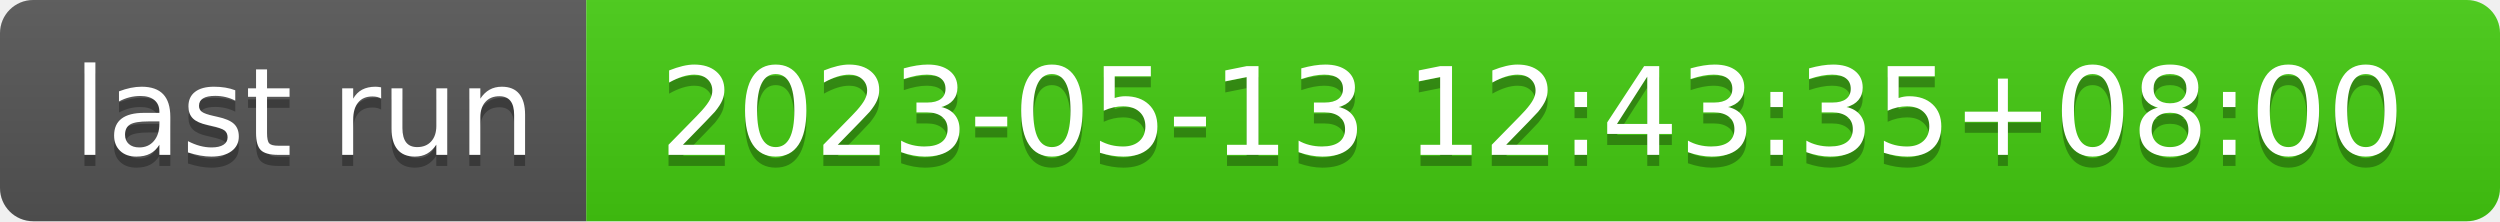
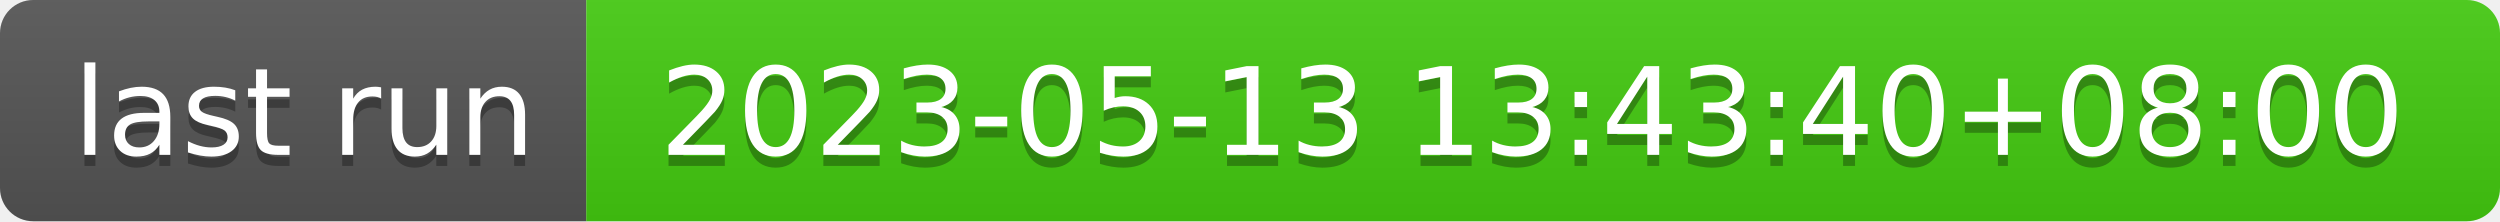
- <svg xmlns="http://www.w3.org/2000/svg" width="226" height="20" role="img" aria-label="last run: 2023-05-13 12:43:35+08:00">
+ <svg xmlns="http://www.w3.org/2000/svg" width="226" height="20" role="img" aria-label="last run: 2023-05-13 13:43:40+08:00">
  <linearGradient id="s" x2="0" y2="100%">
    <stop offset="0" stop-color="#bbb" stop-opacity=".1" />
    <stop offset="1" stop-opacity=".1" />
  </linearGradient>
  <clipPath id="r">
    <rect width="226" height="20" rx="3" fill="#fff" />
  </clipPath>
  <g clip-path="url(#r)">
    <rect width="53" height="20" fill="#555" />
    <rect x="53" width="173" height="20" fill="#4c1" />
    <rect width="226" height="20" fill="url(#s)" />
  </g>
  <g fill="#fff" text-anchor="middle" font-family="Verdana,Geneva,DejaVu Sans,sans-serif" text-rendering="geometricPrecision" font-size="110">
    <text aria-hidden="true" x="275" y="150" fill="#010101" fill-opacity=".3" transform="scale(.1)" textLength="430">last run</text>
    <text x="275" y="140" transform="scale(.1)" fill="#fff" textLength="430">last run</text>
-     <text aria-hidden="true" x="1385" y="150" fill="#010101" fill-opacity=".3" transform="scale(.1)" textLength="1630">2023-05-13 12:43:35+08:00</text>
-     <text x="1385" y="140" transform="scale(.1)" fill="#fff" textLength="1630">2023-05-13 12:43:35+08:00</text>
+     <text aria-hidden="true" x="1385" y="150" fill="#010101" fill-opacity=".3" transform="scale(.1)" textLength="1630">2023-05-13 13:43:40+08:00</text>
+     <text x="1385" y="140" transform="scale(.1)" fill="#fff" textLength="1630">2023-05-13 13:43:40+08:00</text>
  </g>
</svg>
